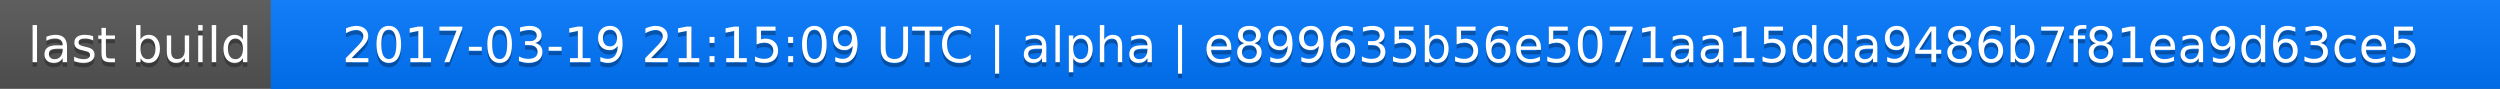
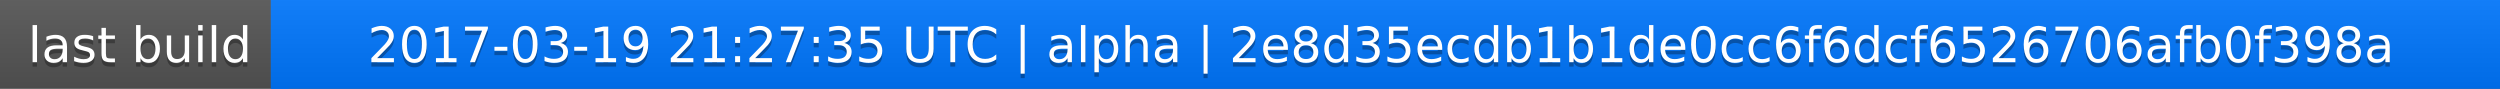
<svg xmlns="http://www.w3.org/2000/svg" width="563" height="20">
  <linearGradient id="a" x2="0" y2="100%">
    <stop offset="0" stop-color="#bbb" stop-opacity=".1" />
    <stop offset="1" stop-opacity=".1" />
  </linearGradient>
  <rect rx="0" width="563" height="20" fill="#555" />
  <rect rx="0" x="61" width="502" height="20" fill="#07f" />
  <path fill="#07f" d="M61 0h4v20h-4z" />
  <rect rx="0" width="563" height="20" fill="url(#a)" />
  <g fill="#fff" text-anchor="middle" font-family="DejaVu Sans,Verdana,Geneva,sans-serif" font-size="11">
    <text x="31.5" y="15" fill="#010101" fill-opacity=".3">last build</text>
    <text x="31.5" y="14">last build</text>
-     <text x="311" y="15" fill="#010101" fill-opacity=".3">2017-03-19 21:15:09 UTC | alpha | e899635b56e5071aa15dda9486b7f81ea9d63ce5</text>
-     <text x="311" y="14">2017-03-19 21:15:09 UTC | alpha | e899635b56e5071aa15dda9486b7f81ea9d63ce5</text>
+     <text x="311" y="15" fill="#010101" fill-opacity=".3">2017-03-19 21:27:35 UTC | alpha | 2e8d35ecdb1b1de0cc6f6dcf6526706afb0f398a</text>
+     <text x="311" y="14">2017-03-19 21:27:35 UTC | alpha | 2e8d35ecdb1b1de0cc6f6dcf6526706afb0f398a</text>
  </g>
</svg>
